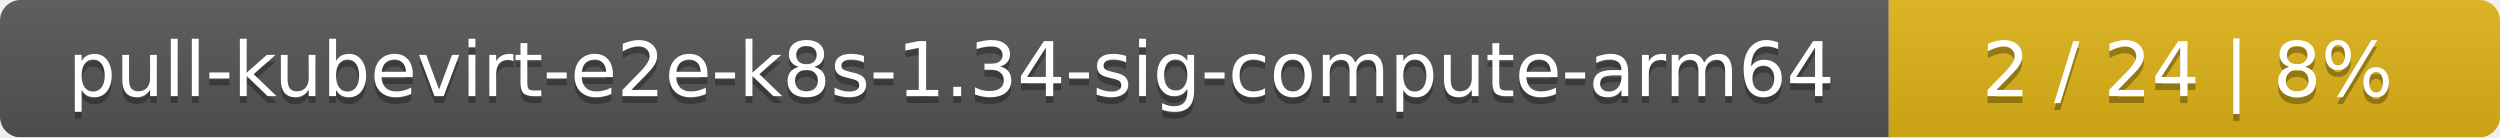
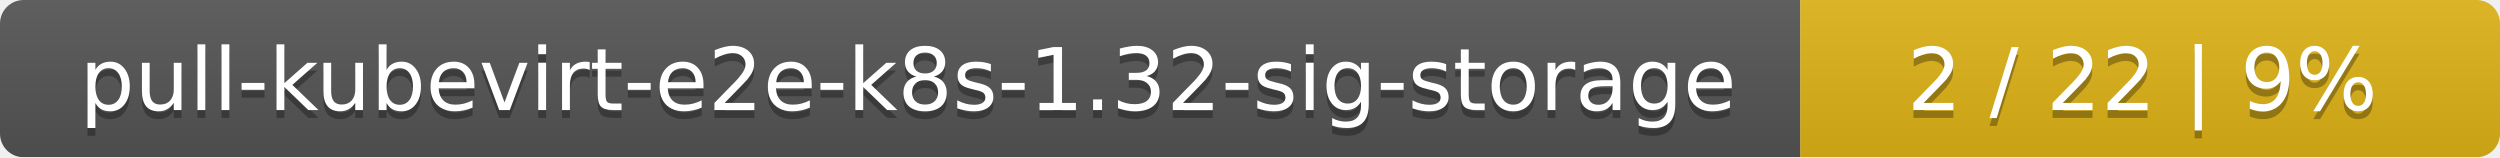
- <svg xmlns="http://www.w3.org/2000/svg" width="364" height="20">
+ <svg xmlns="http://www.w3.org/2000/svg" width="318" height="20">
  <linearGradient id="smooth" x2="0" y2="100%">
    <stop offset="0" stop-color="#bbb" stop-opacity=".1" />
    <stop offset="1" stop-opacity=".1" />
  </linearGradient>
  <mask id="round">
-     <rect width="364" height="20" rx="3" fill="#fff" />
+     <rect width="318" height="20" rx="3" fill="#fff" />
  </mask>
  <g mask="url(#round)">
-     <rect width="275" height="20" fill="#555" />
-     <rect x="275" width="89" height="20" fill="#dfb317" />
-     <rect width="364" height="20" fill="url(#smooth)" />
+     <rect width="229" height="20" fill="#555" />
+     <rect x="229" width="89" height="20" fill="#dfb317" />
+     <rect width="318" height="20" fill="url(#smooth)" />
  </g>
  <g fill="#fff" text-anchor="middle" font-family="DejaVu Sans,Verdana,Geneva,sans-serif" font-size="11">
-     <text x="138.5" y="15" fill="#010101" fill-opacity=".3">pull-kubevirt-e2e-k8s-1.34-sig-compute-arm64</text>
-     <text x="138.5" y="14">pull-kubevirt-e2e-k8s-1.34-sig-compute-arm64</text>
-     <text x="318.5" y="15" fill="#010101" fill-opacity=".3">2 / 24    |    8%</text>
-     <text x="318.5" y="14">2 / 24    |    8%</text>
+     <text x="115.5" y="15" fill="#010101" fill-opacity=".3">pull-kubevirt-e2e-k8s-1.32-sig-storage</text>
+     <text x="115.5" y="14">pull-kubevirt-e2e-k8s-1.32-sig-storage</text>
+     <text x="272.5" y="15" fill="#010101" fill-opacity=".3">2 / 22    |    9%</text>
+     <text x="272.5" y="14">2 / 22    |    9%</text>
  </g>
</svg>
